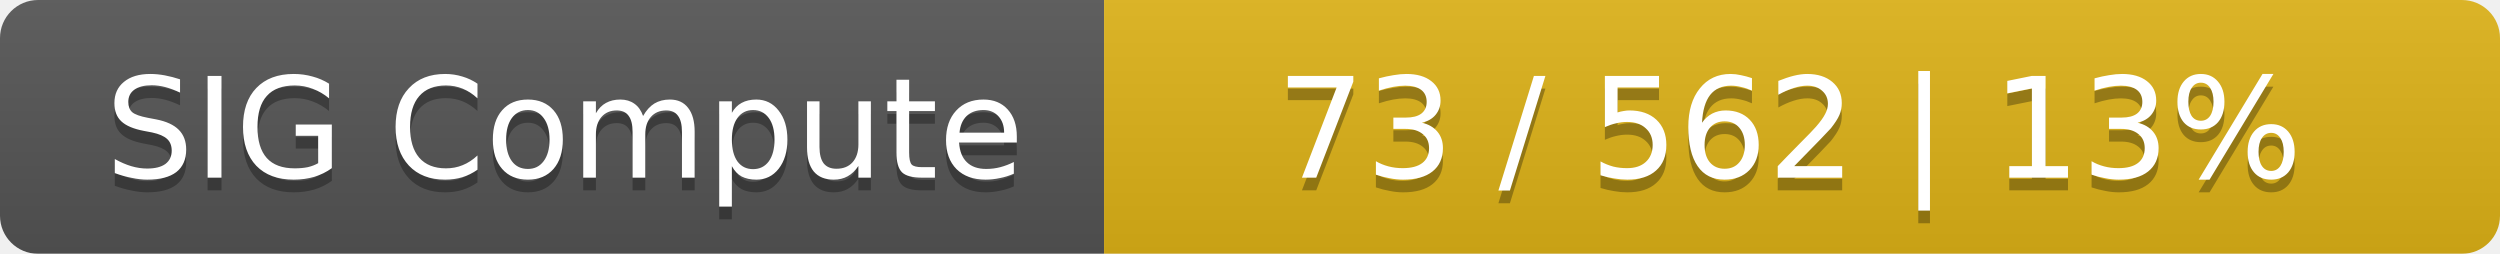
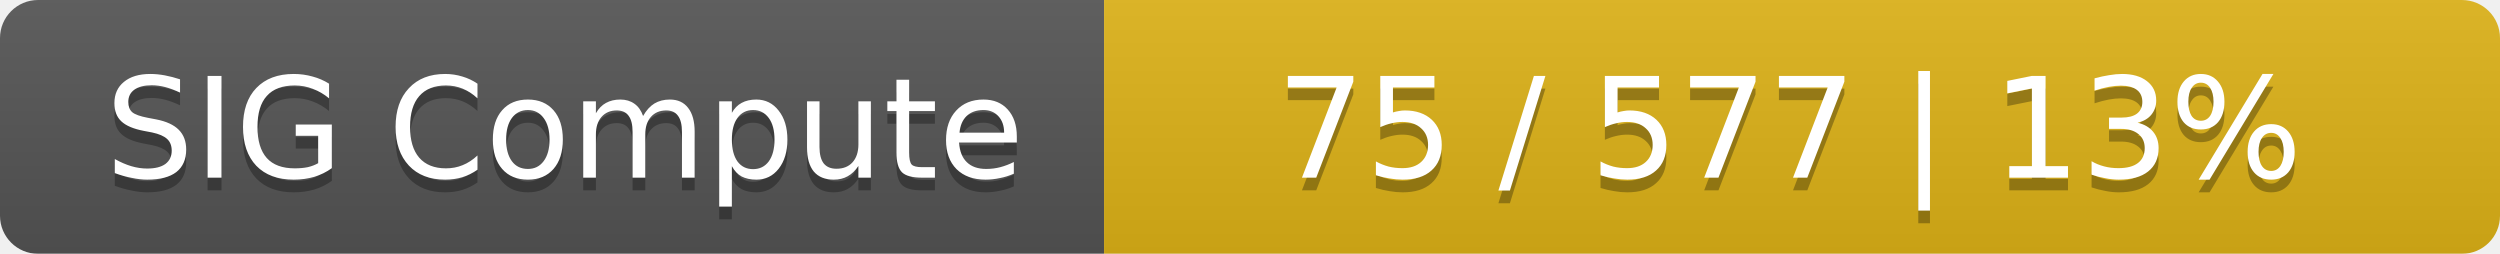
<svg xmlns="http://www.w3.org/2000/svg" width="197" height="20">
  <linearGradient id="smooth" x2="0" y2="100%">
    <stop offset="0" stop-color="#bbb" stop-opacity=".1" />
    <stop offset="1" stop-opacity=".1" />
  </linearGradient>
  <mask id="round">
    <rect width="197" height="20" rx="3" fill="#fff" />
  </mask>
  <g mask="url(#round)">
    <rect width="87" height="20" fill="#555" />
    <rect x="87" width="110" height="20" fill="#dfb317" />
    <rect width="197" height="20" fill="url(#smooth)" />
  </g>
  <g fill="#fff" text-anchor="middle" font-family="DejaVu Sans,Verdana,Geneva,sans-serif" font-size="11">
    <text x="44.5" y="15" fill="#010101" fill-opacity=".3">SIG Compute</text>
    <text x="44.5" y="14">SIG Compute</text>
-     <text x="141" y="15" fill="#010101" fill-opacity=".3">73 / 562    |    13%</text>
-     <text x="141" y="14">73 / 562    |    13%</text>
+     <text x="141" y="15" fill="#010101" fill-opacity=".3">75 / 577    |    13%</text>
+     <text x="141" y="14">75 / 577    |    13%</text>
  </g>
</svg>
